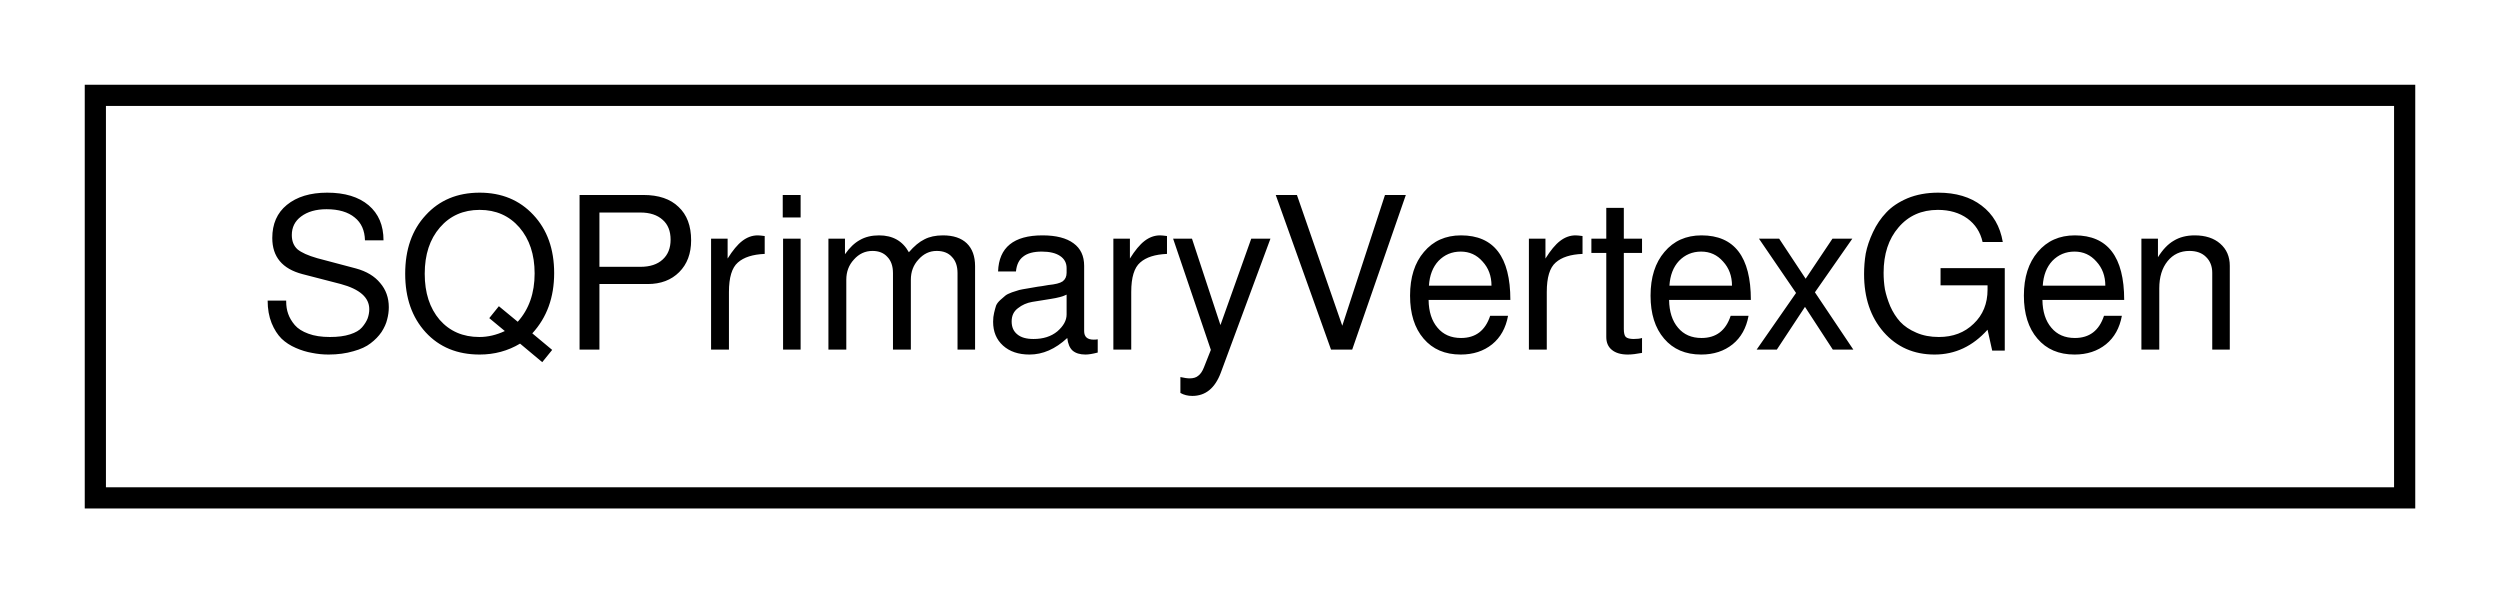
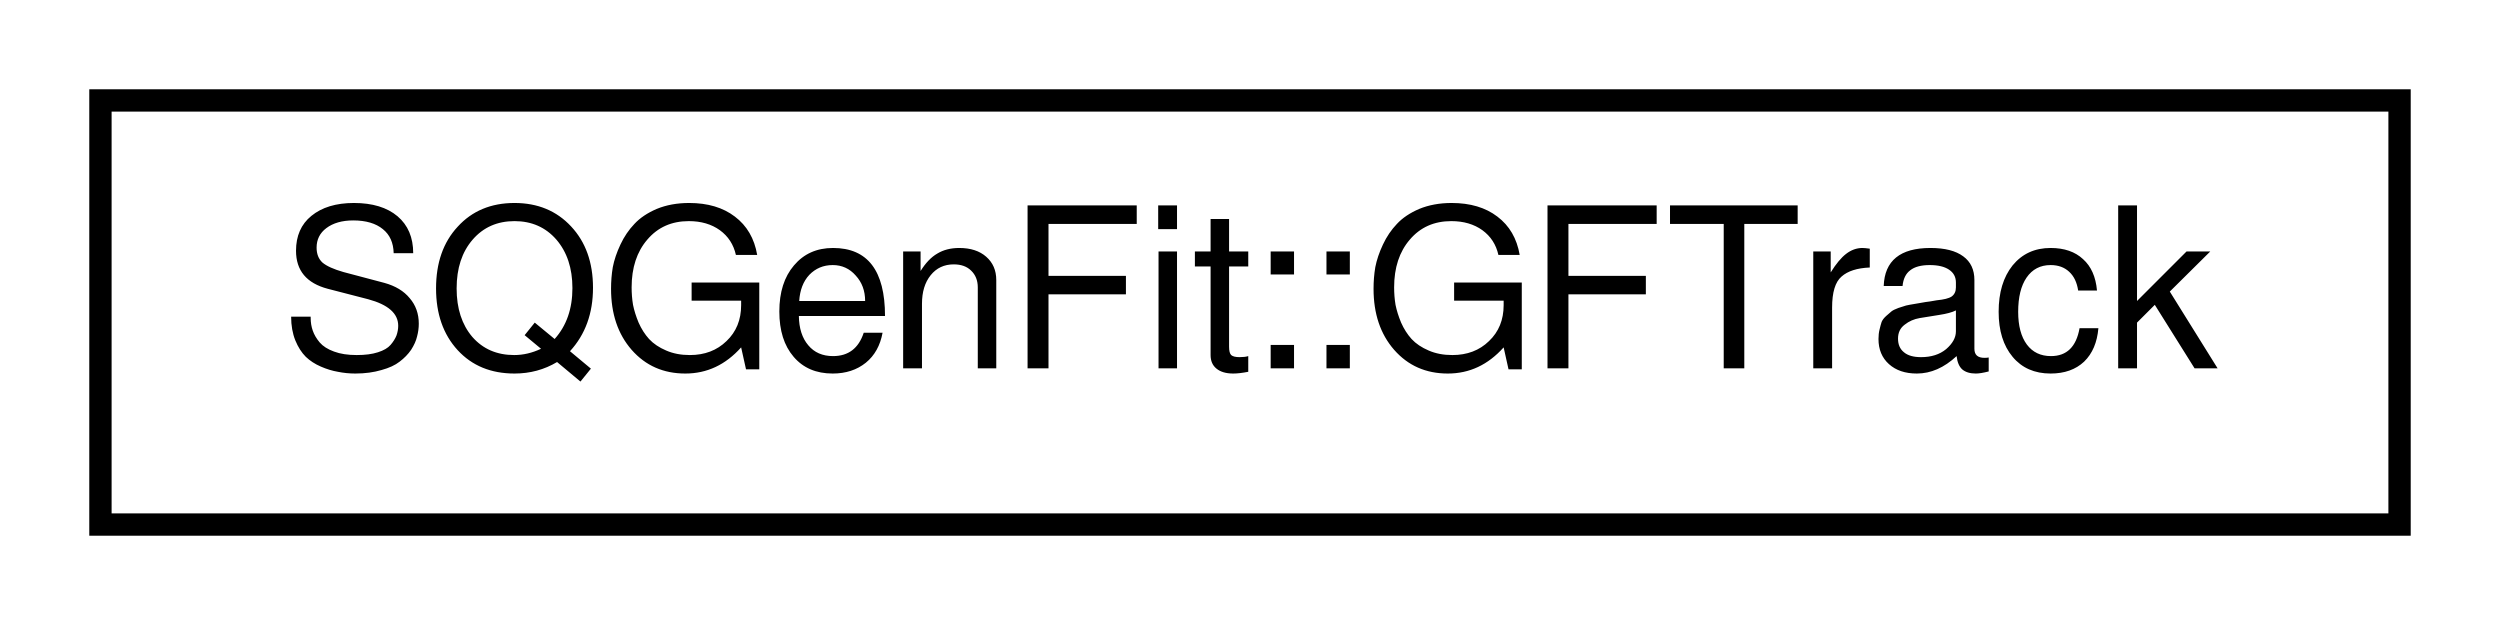
- <svg xmlns="http://www.w3.org/2000/svg" xmlns:xlink="http://www.w3.org/1999/xlink" width="118pt" height="28pt" viewBox="0.00 0.00 118.00 28.00">
+ <svg xmlns="http://www.w3.org/2000/svg" xmlns:xlink="http://www.w3.org/1999/xlink" width="112pt" height="28pt" viewBox="0.00 0.00 112.00 28.00">
  <g id="graph0" class="graph" transform="scale(1 1) rotate(0) translate(4 24)">
    <g id="node1" class="node">
      <g id="a_node1">
-         <a xlink:href="d8/dc4/classSQPrimaryVertexGen.html" target="_top" xlink:title="Class to generate the event vertex, based on the beam profile and the target+spectrometer materials g...">
-           <polygon fill="none" stroke="black" points="0.5,-0.5 0.5,-19.5 109.5,-19.5 109.5,-0.5 0.5,-0.5" />
-           <text text-anchor="middle" x="55" y="-7.5" font-family="FreeSans" font-size="10.00">SQPrimaryVertexGen</text>
+         <a xlink:href="d2/d6b/classSQGenFit_1_1GFTrack.html" target="_top" xlink:title="SQGenFit::GFTrack">
+           <polygon fill="none" stroke="black" points="0.5,-0.5 0.5,-19.5 103.5,-19.5 103.5,-0.5 0.5,-0.5" />
+           <text text-anchor="middle" x="52" y="-7.5" font-family="FreeSans" font-size="10.00">SQGenFit::GFTrack</text>
        </a>
      </g>
    </g>
  </g>
</svg>
